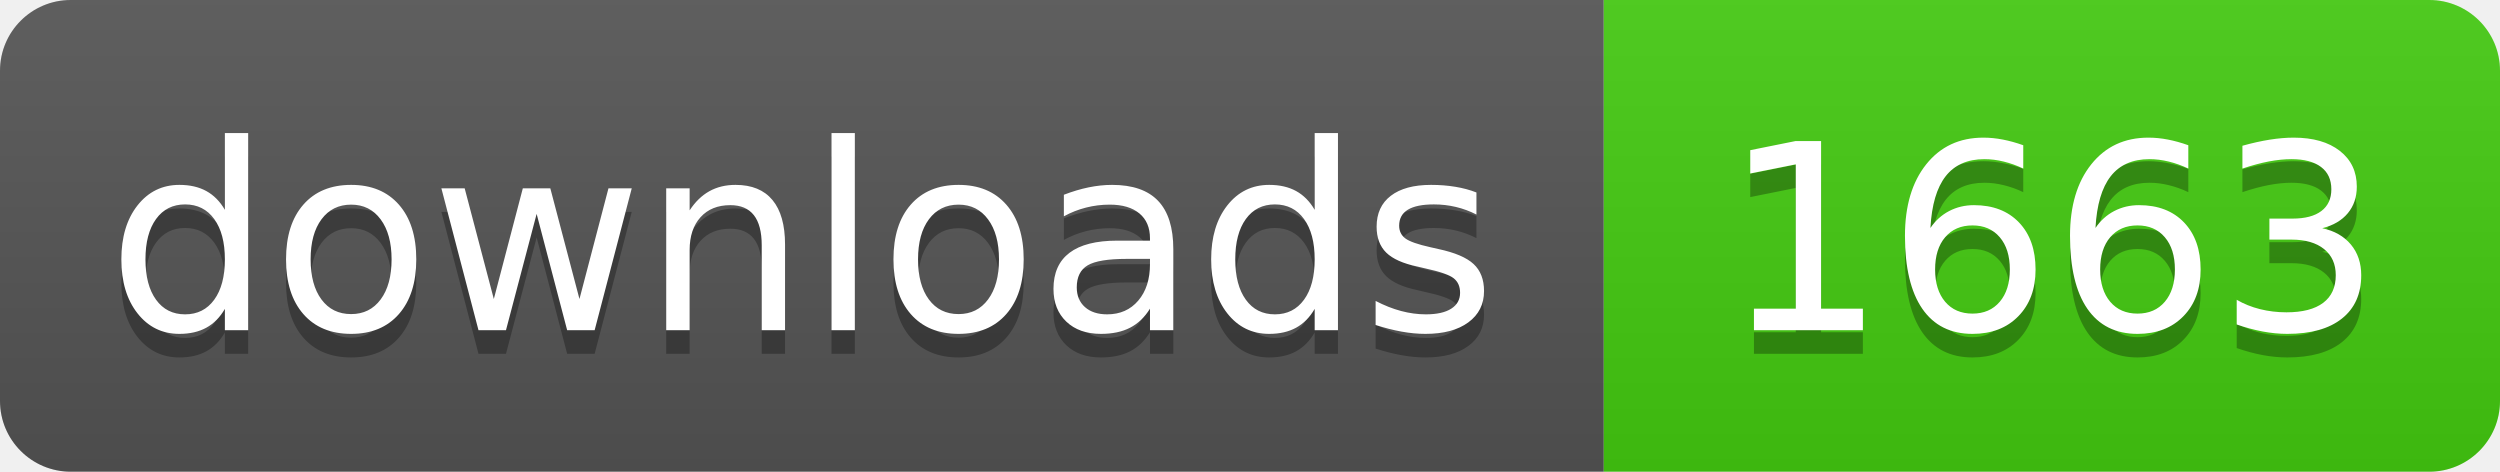
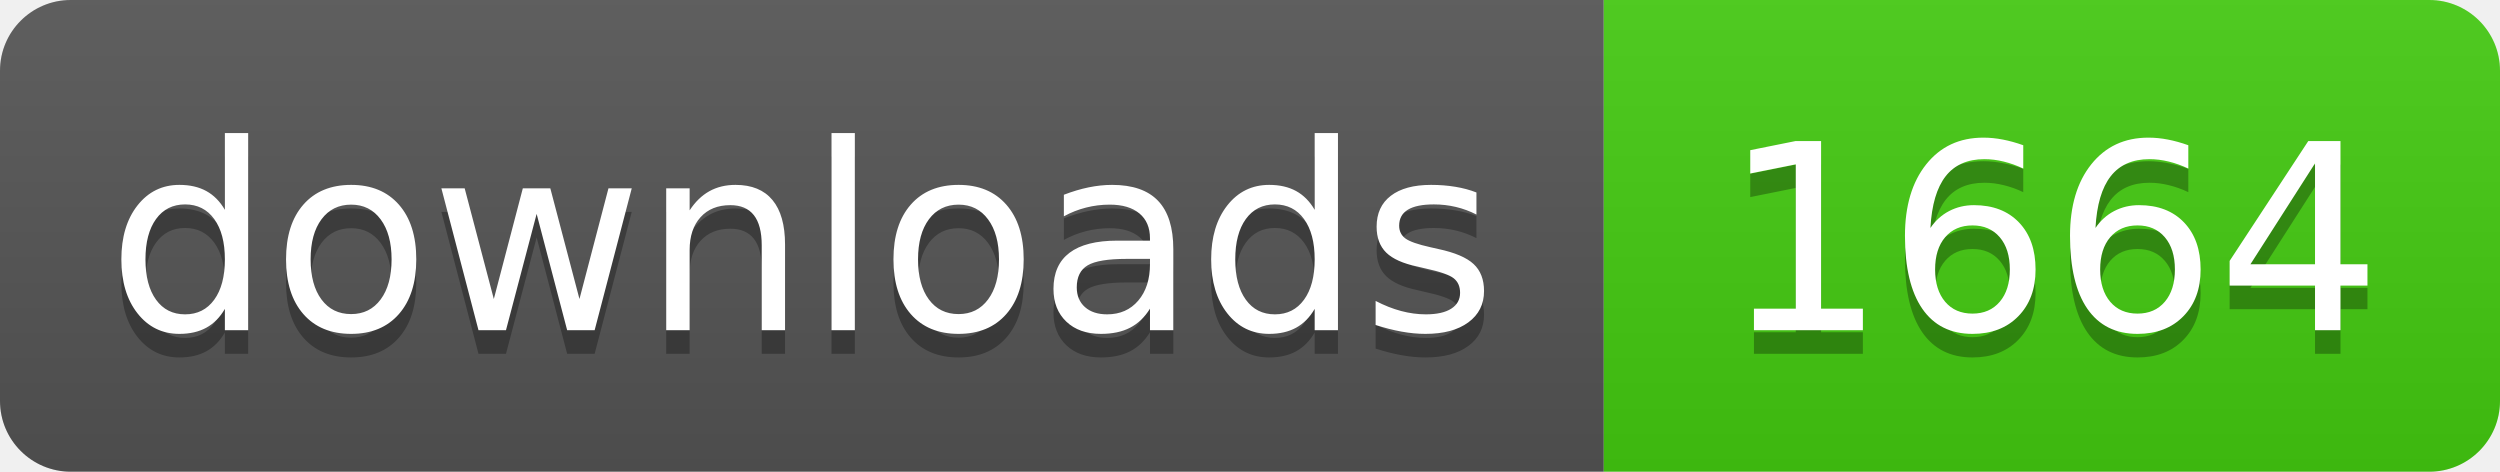
- <svg xmlns="http://www.w3.org/2000/svg" width="106" height="20" role="img" aria-label="downloads: 1663">
+ <svg xmlns="http://www.w3.org/2000/svg" width="106" height="20" role="img" aria-label="downloads: 1664">
  <linearGradient id="s" x2="0" y2="100%">
    <stop offset="0" stop-color="#bbb" stop-opacity=".1" />
    <stop offset="1" stop-opacity=".1" />
  </linearGradient>
  <clipPath id="r">
    <rect width="106" height="20" rx="3" fill="#fff" />
  </clipPath>
  <g clip-path="url(#r)">
    <rect width="68" height="20" fill="#555" />
    <rect x="68" width="38" height="20" fill="#4c1" />
    <rect width="106" height="20" fill="url(#s)" />
  </g>
  <g fill="#fff" text-anchor="middle" font-family="Verdana,Geneva,DejaVu Sans,sans-serif" text-rendering="geometricPrecision" font-size="110">
    <text aria-hidden="true" x="340" y="150" fill="#010101" fill-opacity=".3" transform="scale(.1)" textLength="560">downloads</text>
    <text x="340" y="140" transform="scale(.1)" fill="#fff" textLength="560">downloads</text>
-     <text aria-hidden="true" x="870" y="150" fill="#010101" fill-opacity=".3" transform="scale(.1)" textLength="260">1663</text>
-     <text x="870" y="140" transform="scale(.1)" fill="#fff" textLength="260">1663</text>
+     <text aria-hidden="true" x="870" y="150" fill="#010101" fill-opacity=".3" transform="scale(.1)" textLength="260">1664</text>
+     <text x="870" y="140" transform="scale(.1)" fill="#fff" textLength="260">1664</text>
  </g>
</svg>
